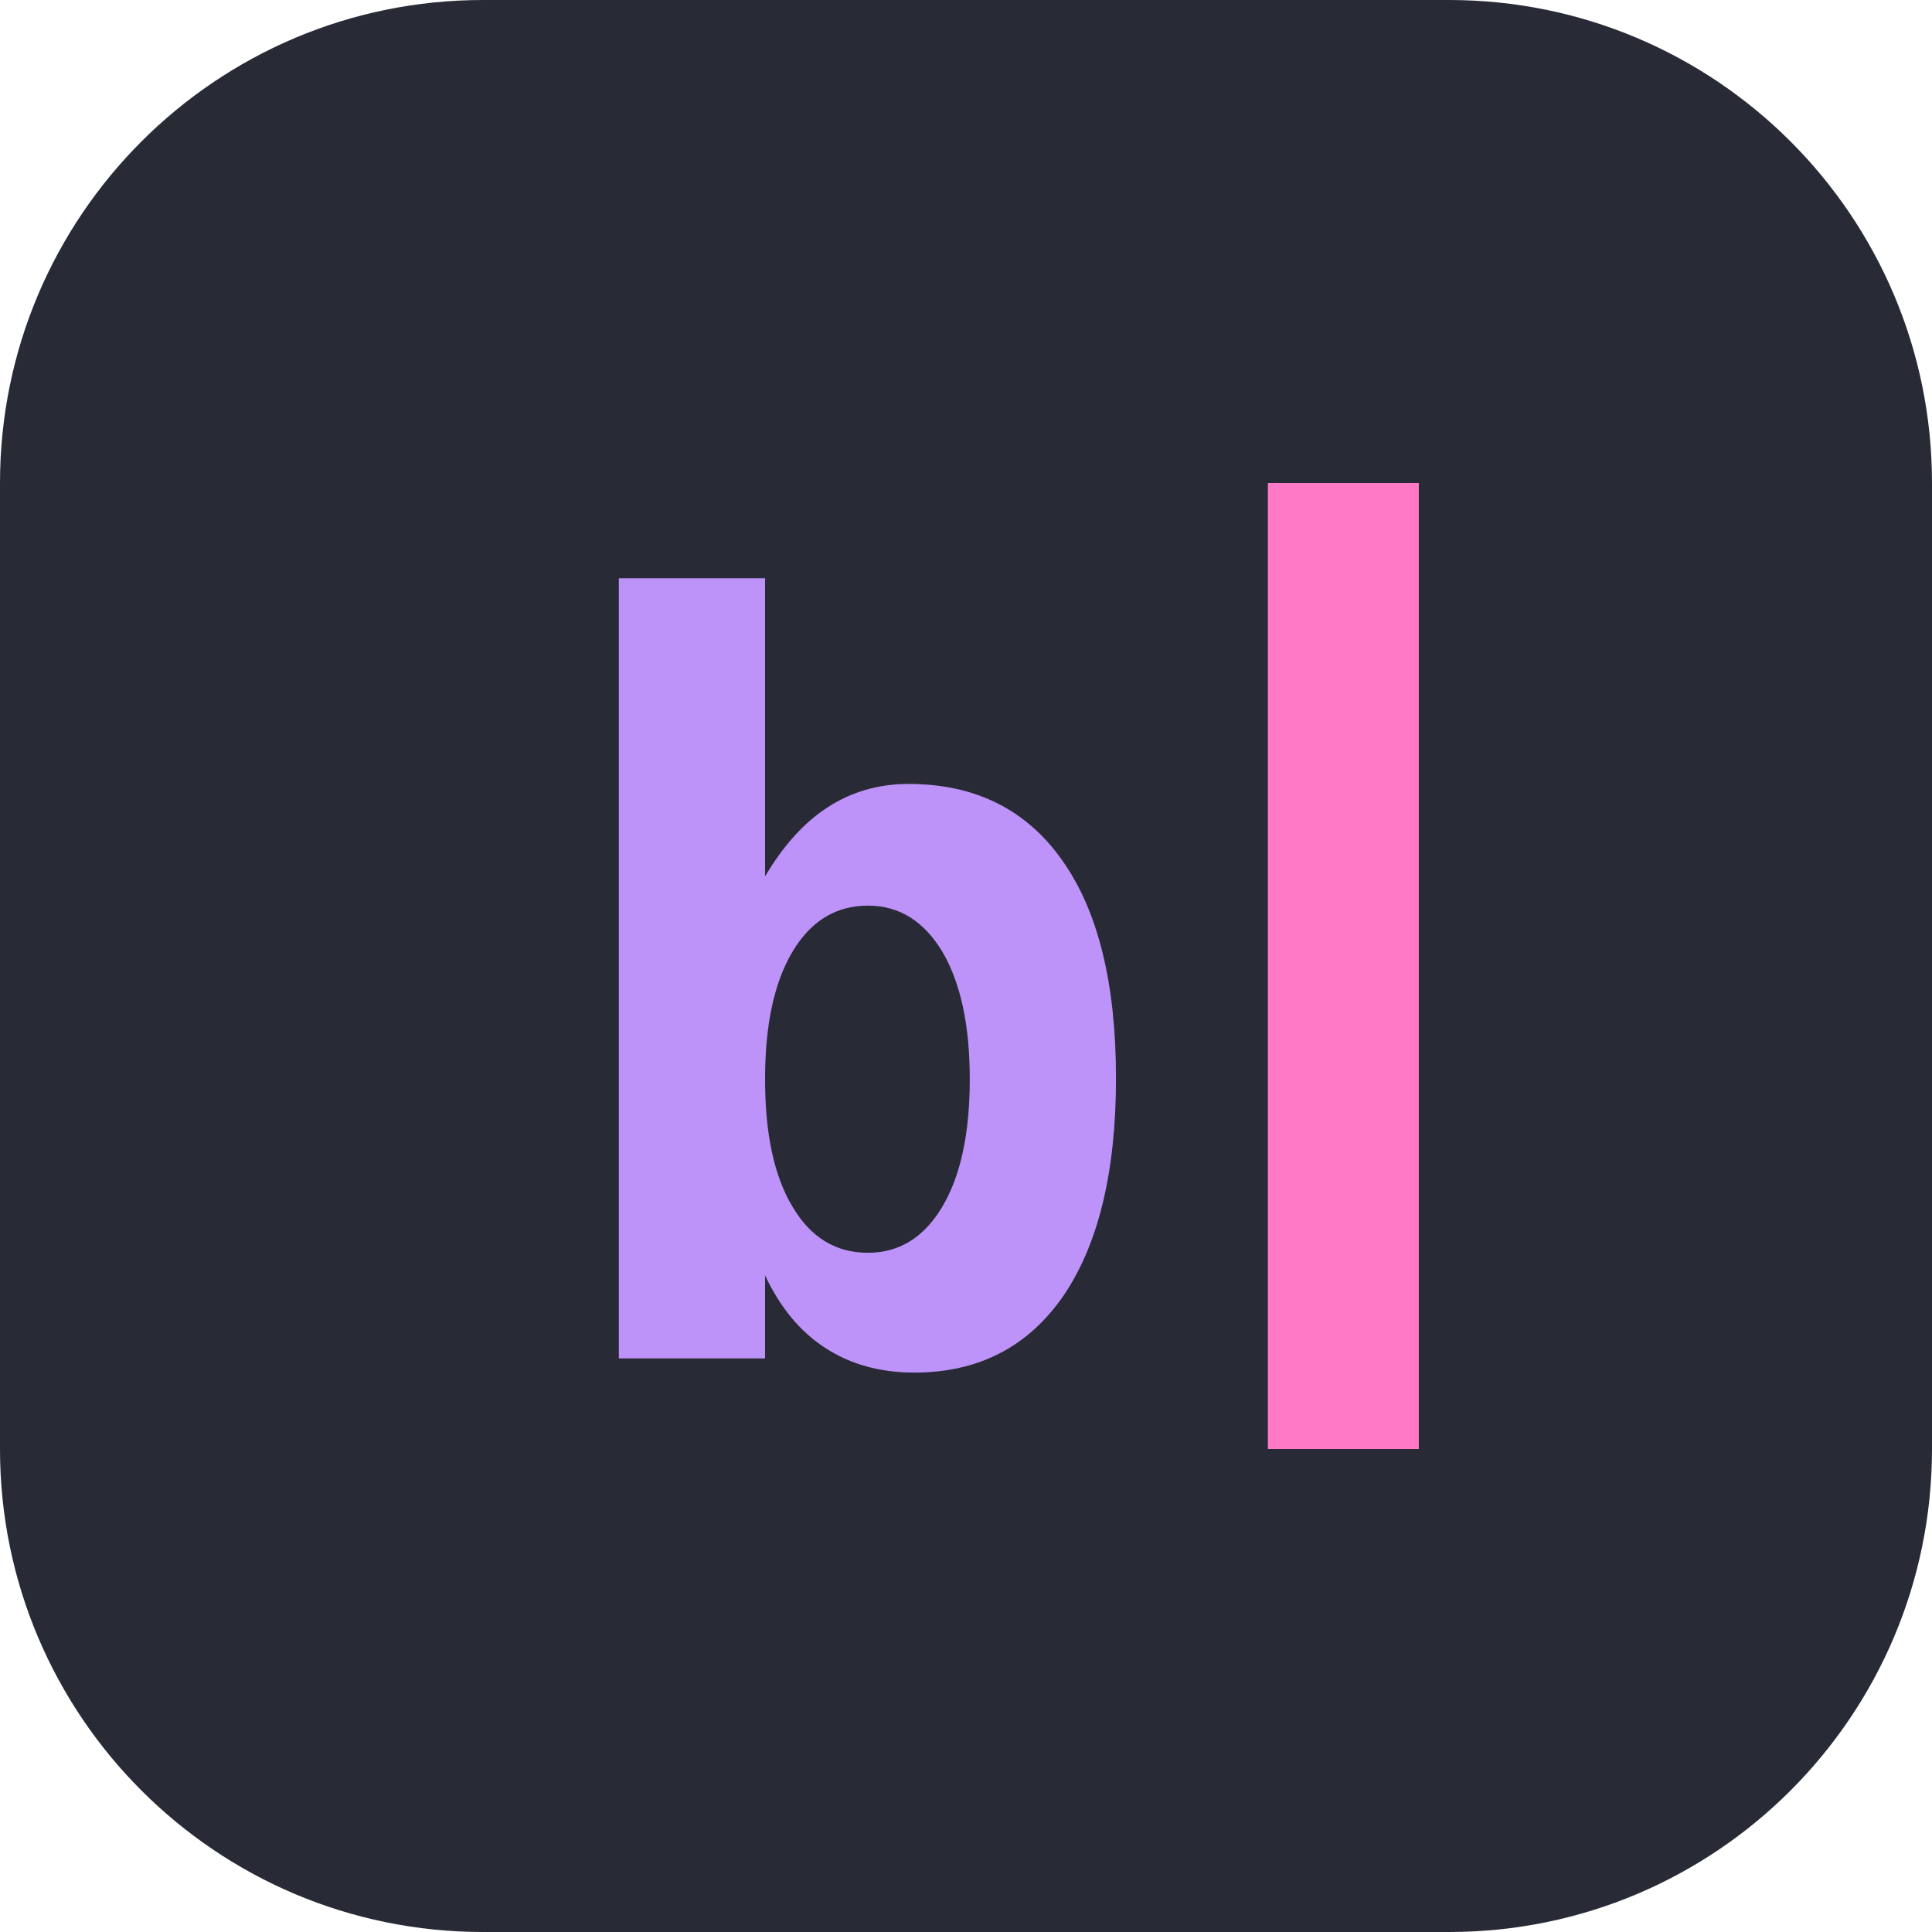
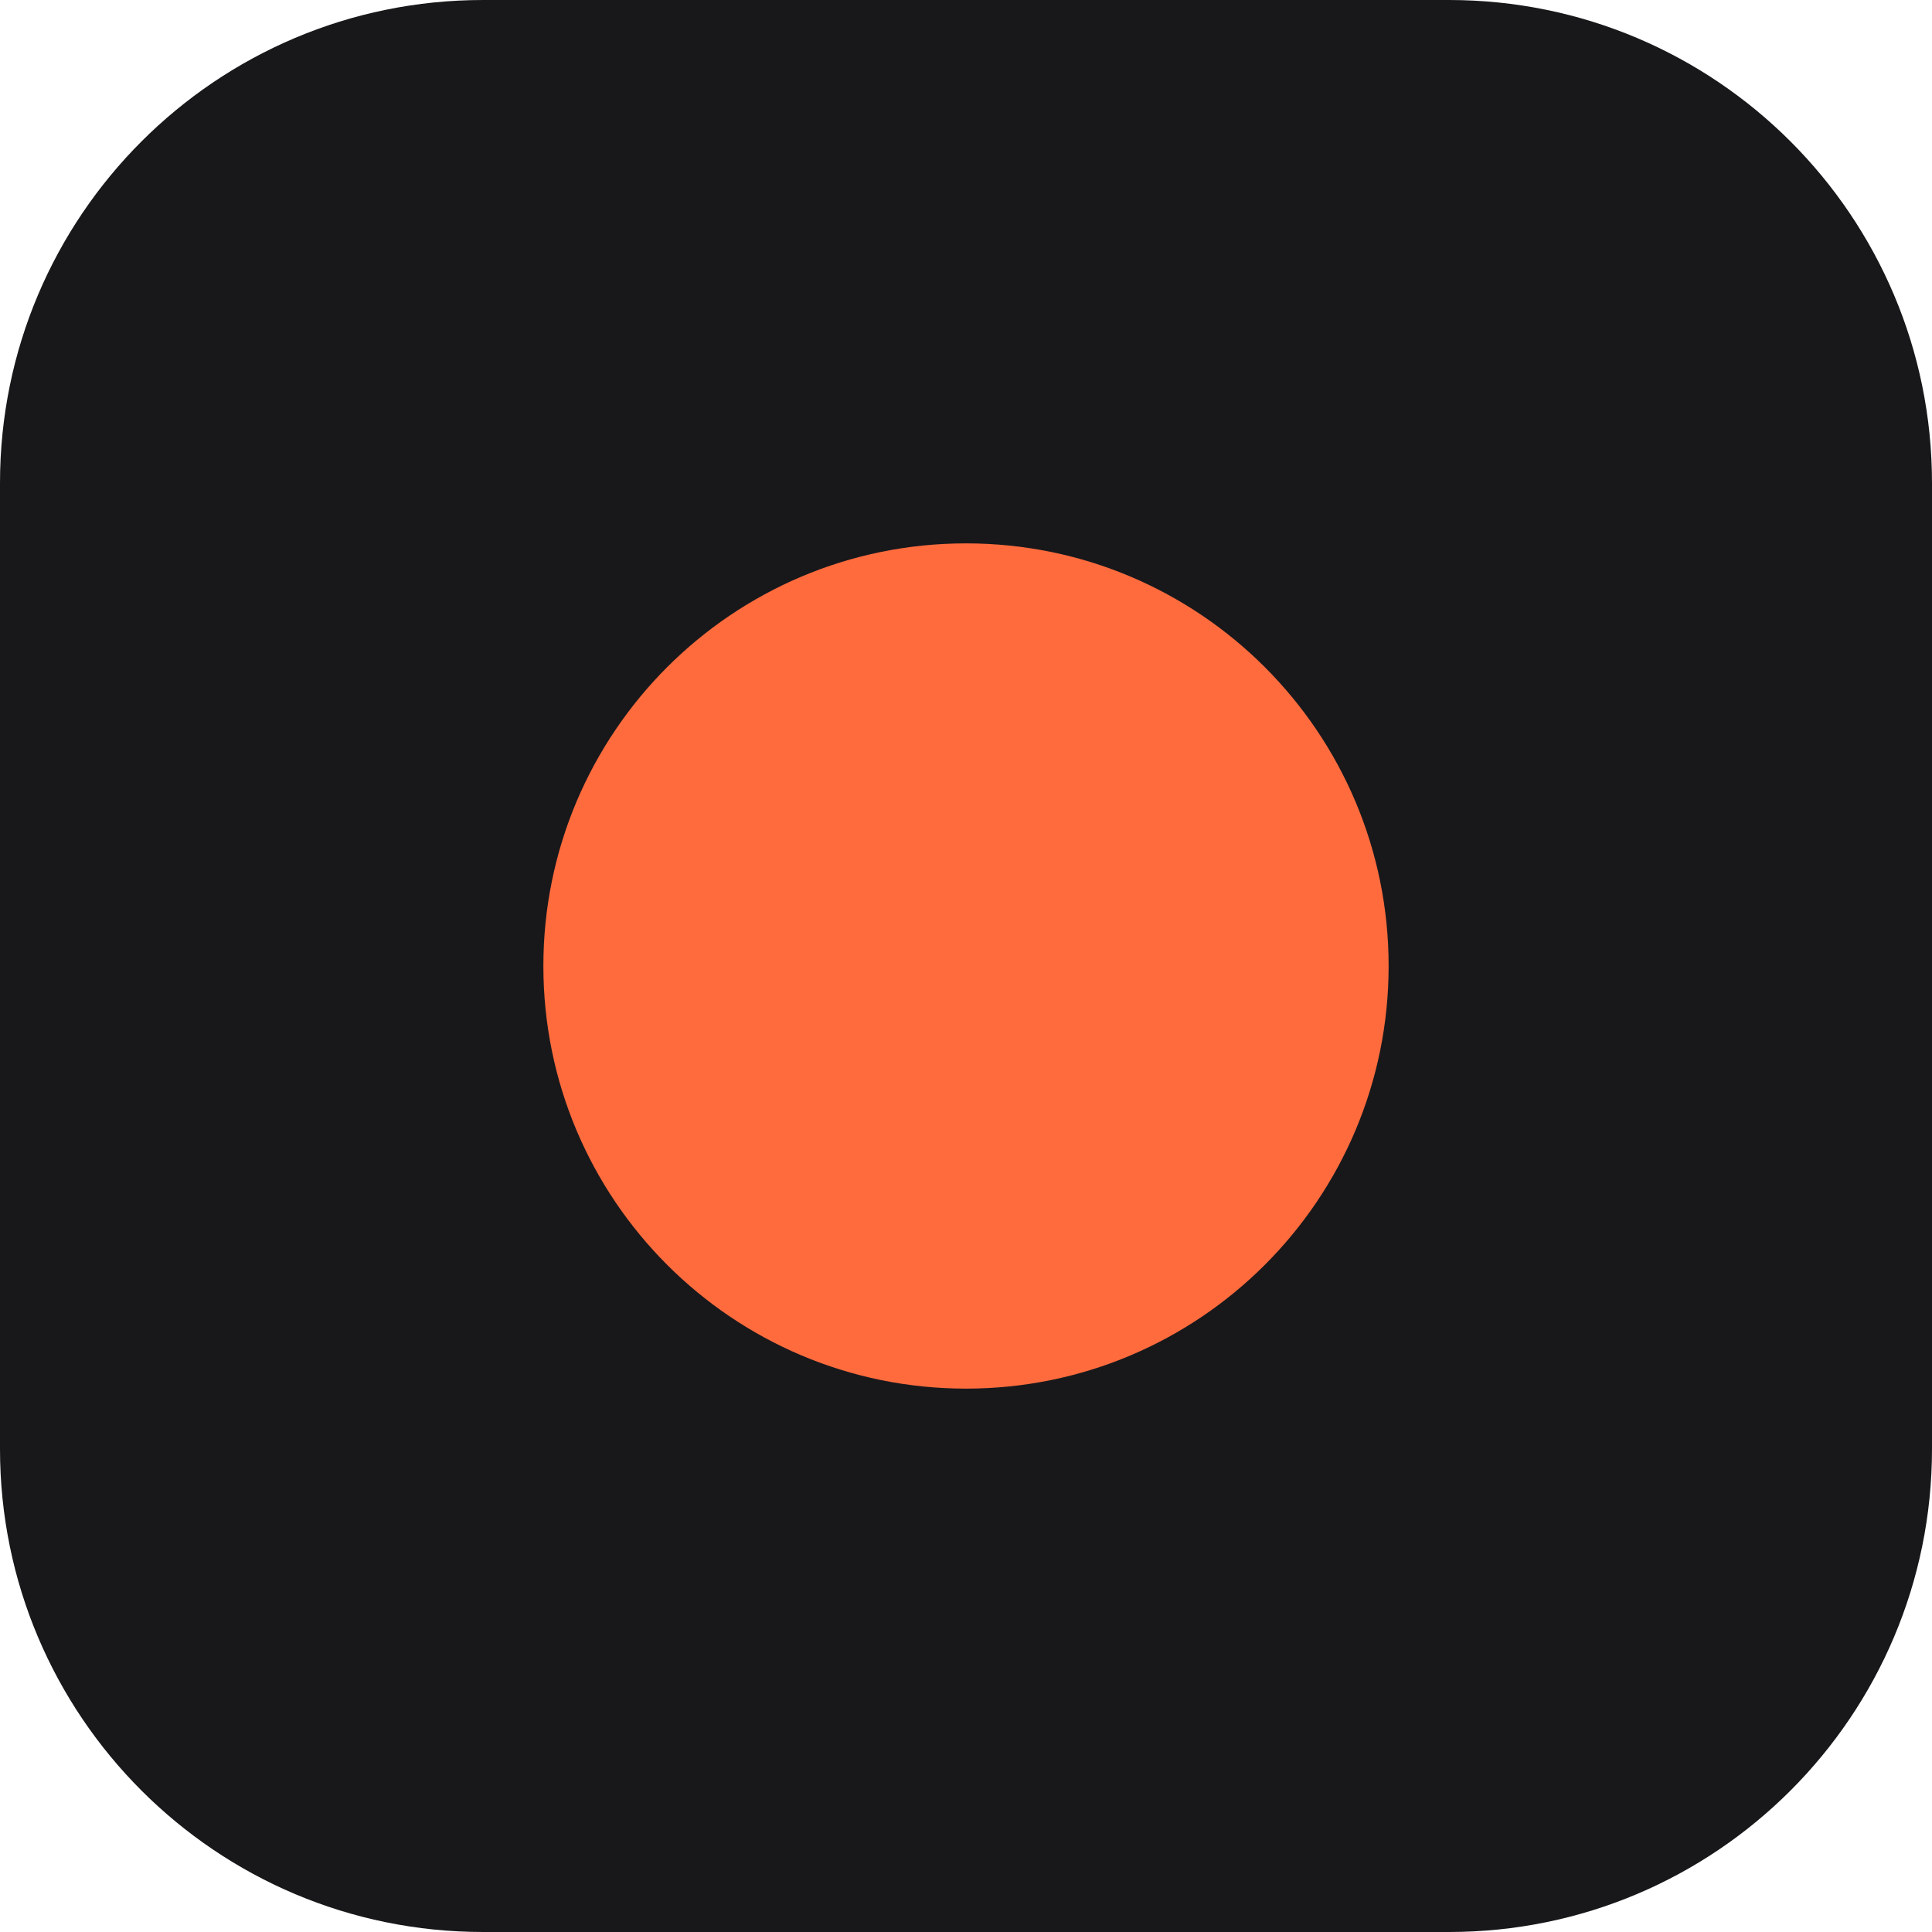
<svg xmlns="http://www.w3.org/2000/svg" viewBox="0 0 32 32">
-   <rect width="32" height="32" rx="8" fill="#282A36" />
-   <text x="9" y="22.5" font-family="JetBrains Mono, ui-monospace, monospace" font-weight="700" font-size="17" fill="#BD93F9">b</text>
-   <rect x="21" y="8" width="2.5" height="16" fill="#FF79C6" />
+   <rect width="32" height="32" rx="8" fill="#18181B" />
+   <circle cx="16" cy="16" r="7" fill="#FF6B3D" />
</svg>
